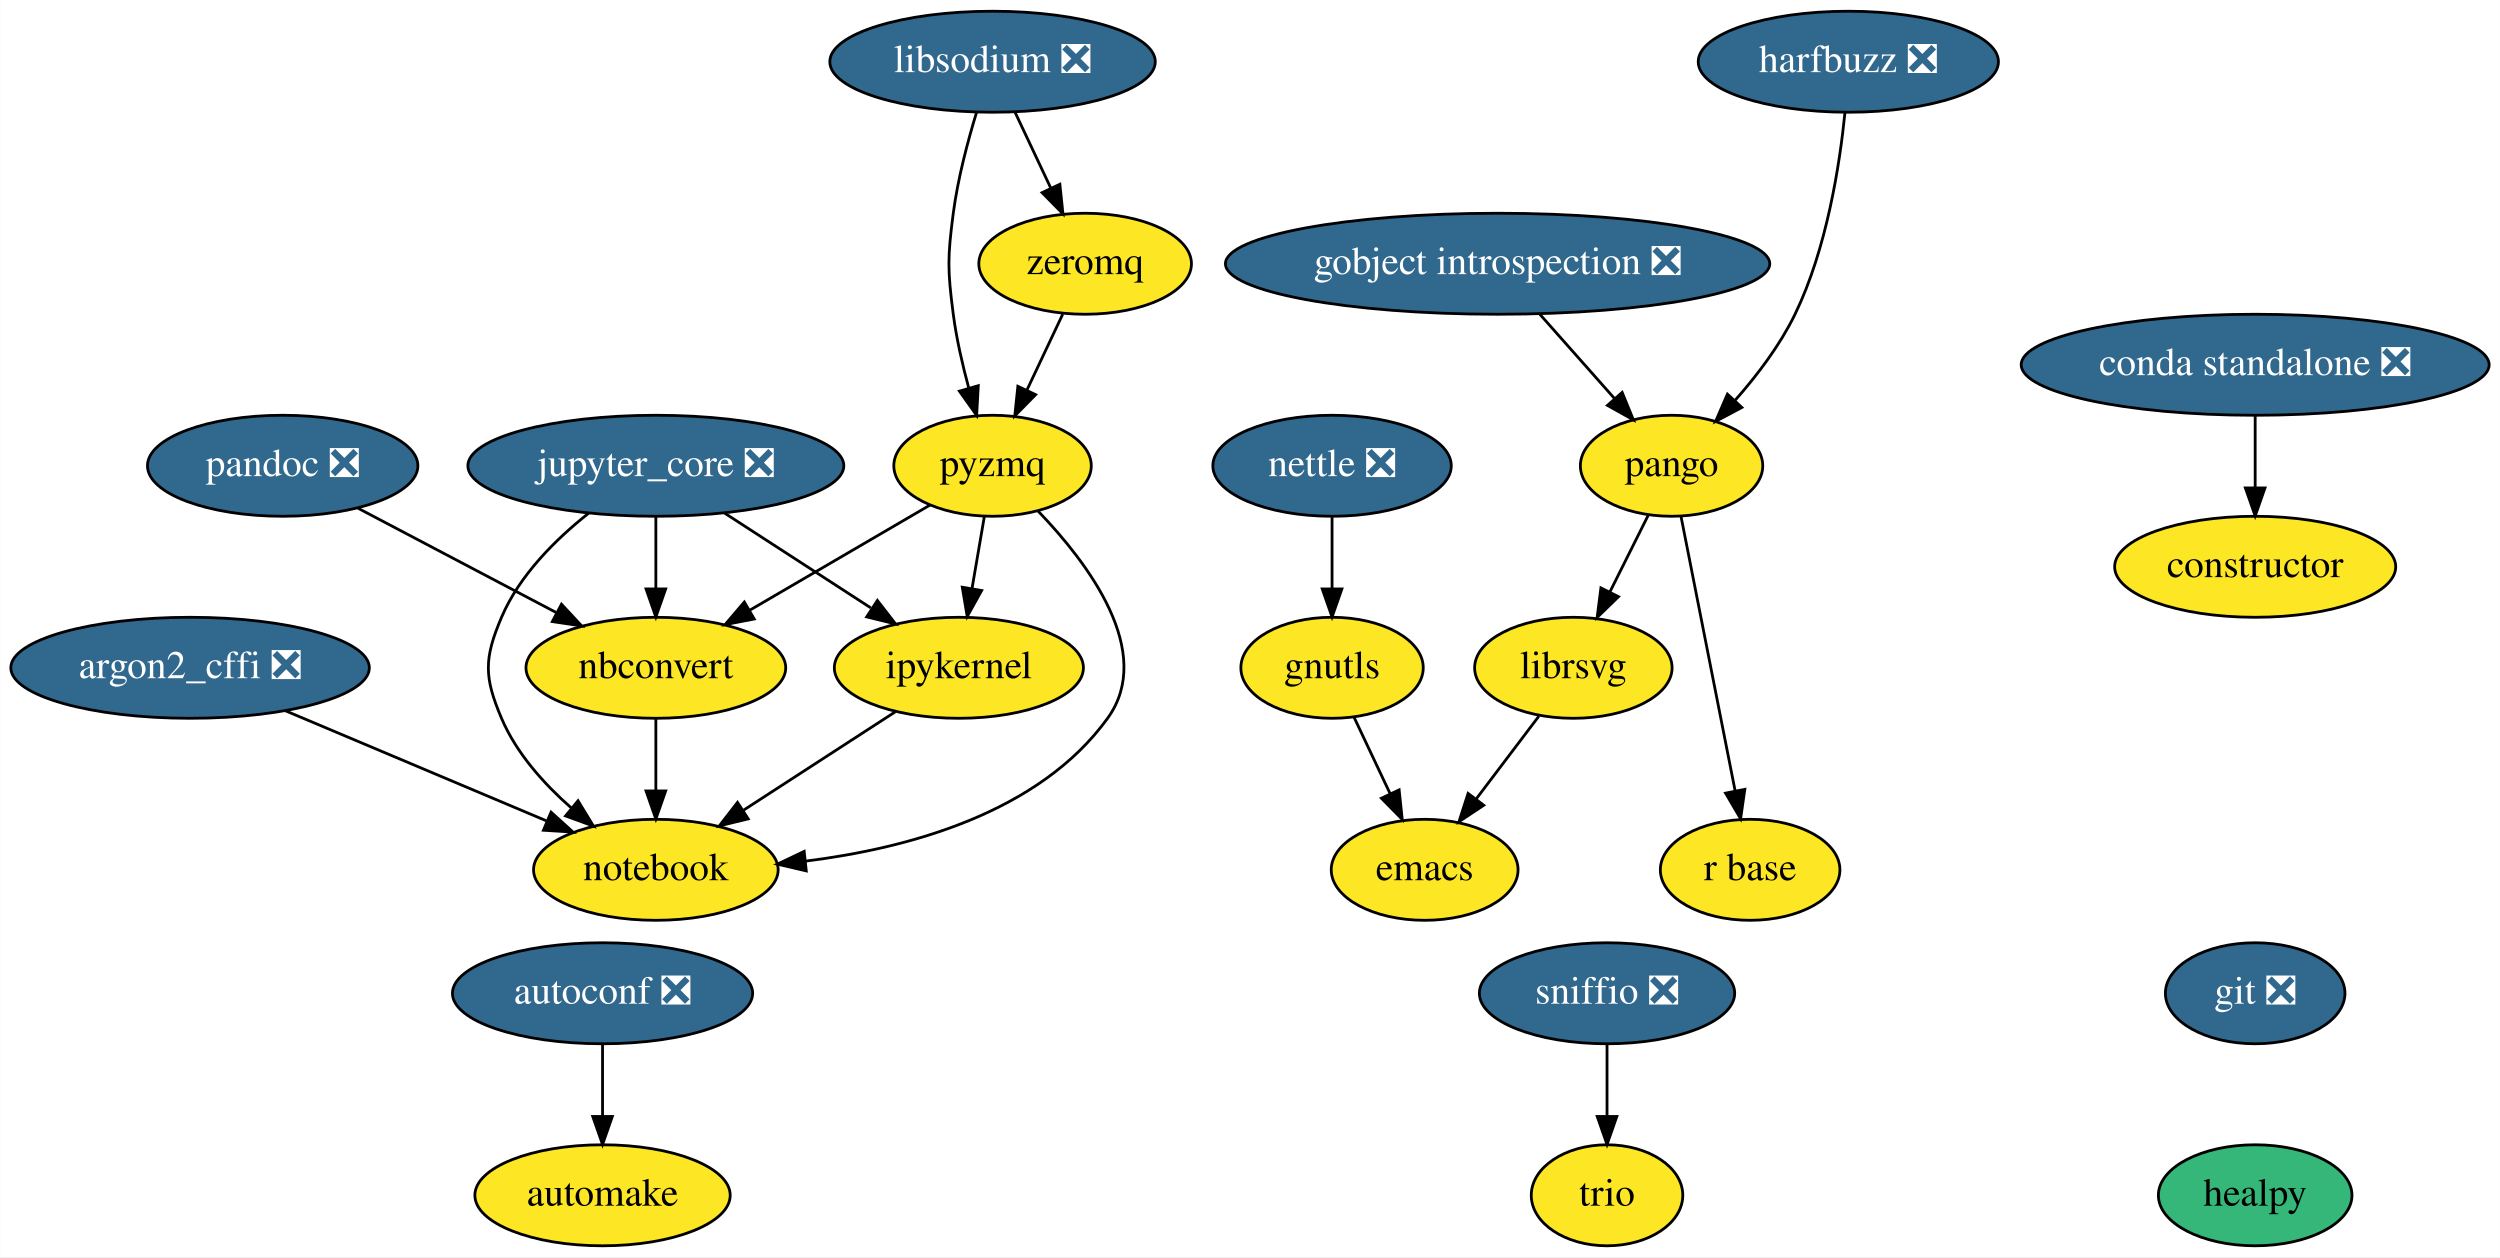
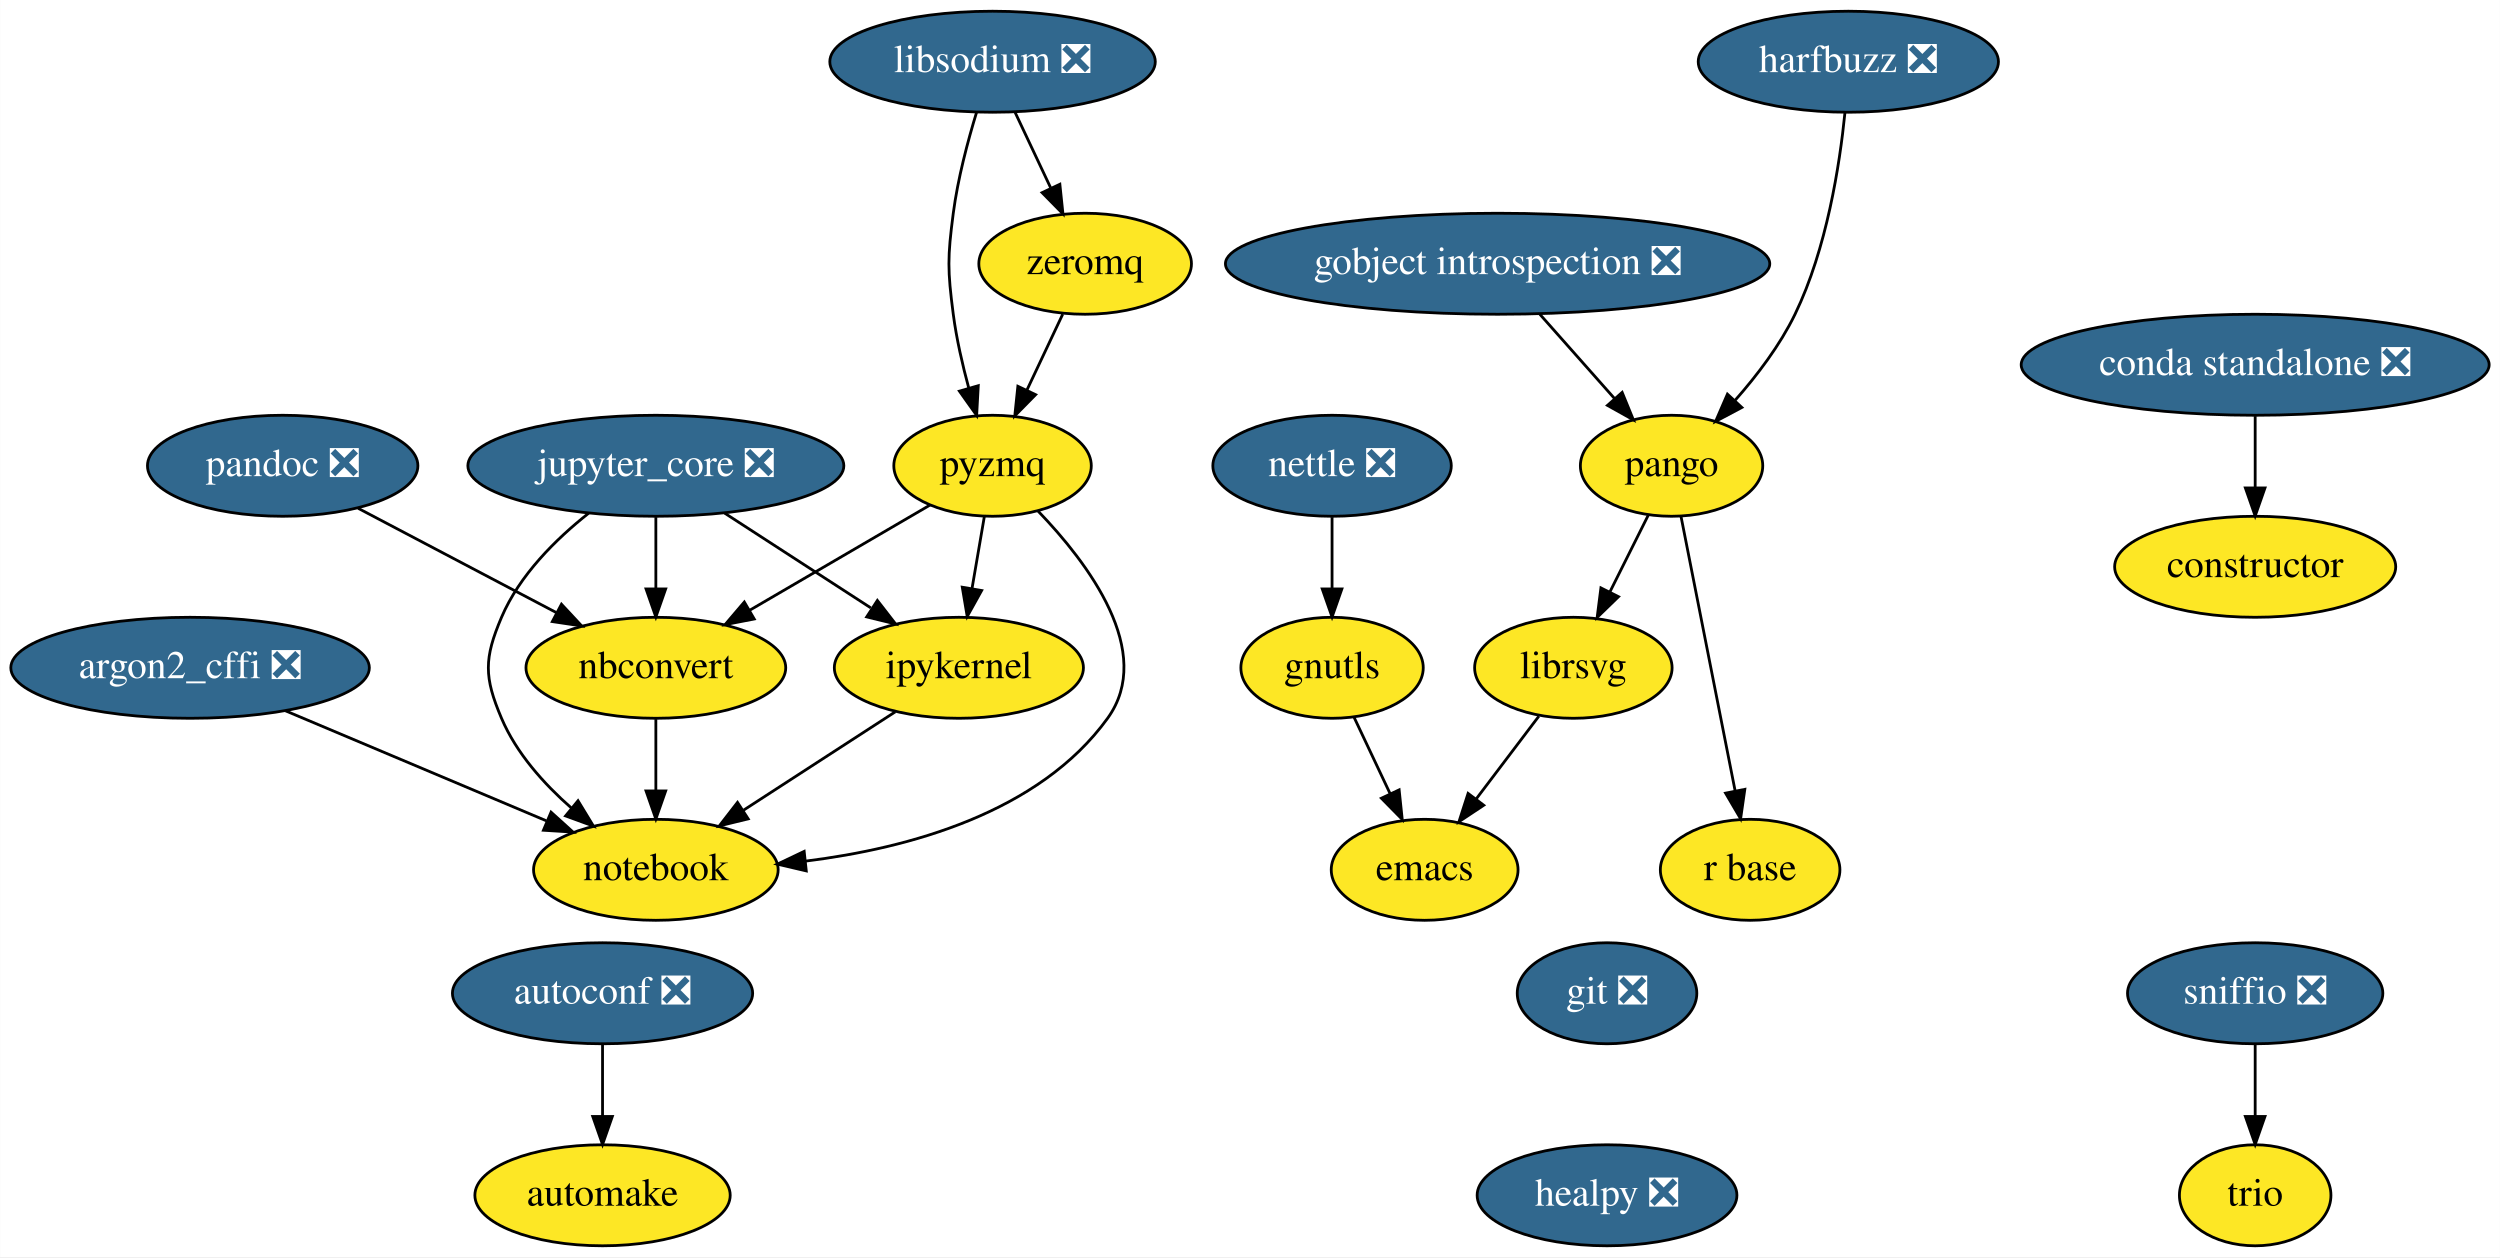
<svg xmlns="http://www.w3.org/2000/svg" xmlns:xlink="http://www.w3.org/1999/xlink" width="891pt" height="448pt" viewBox="0.00 0.00 890.89 448.00">
  <g id="graph0" class="graph" transform="scale(1 1) rotate(0) translate(4 444)">
    <polygon fill="white" stroke="transparent" points="-4,4 -4,-444 886.89,-444 886.89,4 -4,4" />
    <g id="node1" class="node">
      <g id="a_node1">
        <a xlink:href="https://github.com/conda-forge/argon2_cffi-feedstock/pull/26" xlink:title="argon2_cffi ❎">
          <ellipse fill="#31688e" stroke="black" cx="63.69" cy="-206" rx="63.89" ry="18" />
          <text text-anchor="middle" x="63.69" y="-202.3" font-family="Times,serif" font-size="14.00" fill="white">argon2_cffi ❎</text>
        </a>
      </g>
    </g>
    <g id="node2" class="node">
      <g id="a_node2">
        <a xlink:href="https://github.com/conda-forge/notebook-feedstock" xlink:title="notebook">
          <ellipse fill="#fde725" stroke="black" cx="229.69" cy="-134" rx="43.59" ry="18" />
          <text text-anchor="middle" x="229.69" y="-130.3" font-family="Times,serif" font-size="14.00">notebook</text>
        </a>
      </g>
    </g>
    <g id="edge1" class="edge">
      <path fill="none" stroke="black" d="M97.69,-190.67C124.67,-179.29 162.42,-163.37 190.64,-151.47" />
      <polygon fill="black" stroke="black" points="192.34,-154.55 200.19,-147.44 189.62,-148.1 192.34,-154.55" />
    </g>
    <g id="node3" class="node">
      <g id="a_node3">
        <a xlink:href="https://github.com/conda-forge/autoconf-feedstock/pull/30" xlink:title="autoconf ❎">
          <ellipse fill="#31688e" stroke="black" cx="210.69" cy="-90" rx="53.5" ry="18" />
          <text text-anchor="middle" x="210.69" y="-86.3" font-family="Times,serif" font-size="14.00" fill="white">autoconf ❎</text>
        </a>
      </g>
    </g>
    <g id="node4" class="node">
      <g id="a_node4">
        <a xlink:href="https://github.com/conda-forge/automake-feedstock" xlink:title="automake">
          <ellipse fill="#fde725" stroke="black" cx="210.69" cy="-18" rx="45.5" ry="18" />
          <text text-anchor="middle" x="210.69" y="-14.3" font-family="Times,serif" font-size="14.00">automake</text>
        </a>
      </g>
    </g>
    <g id="edge2" class="edge">
      <path fill="none" stroke="black" d="M210.69,-71.7C210.69,-63.98 210.69,-54.71 210.69,-46.11" />
      <polygon fill="black" stroke="black" points="214.19,-46.1 210.69,-36.1 207.19,-46.1 214.19,-46.1" />
    </g>
    <g id="node5" class="node">
      <g id="a_node5">
        <a xlink:href="https://github.com/conda-forge/constructor-feedstock" xlink:title="constructor">
          <ellipse fill="#fde725" stroke="black" cx="799.69" cy="-242" rx="50.09" ry="18" />
          <text text-anchor="middle" x="799.69" y="-238.3" font-family="Times,serif" font-size="14.00">constructor</text>
        </a>
      </g>
    </g>
    <g id="node6" class="node">
      <g id="a_node6">
        <a xlink:href="https://github.com/conda-forge/emacs-feedstock" xlink:title="emacs">
          <ellipse fill="#fde725" stroke="black" cx="503.69" cy="-134" rx="33.29" ry="18" />
          <text text-anchor="middle" x="503.69" y="-130.3" font-family="Times,serif" font-size="14.00">emacs</text>
        </a>
      </g>
    </g>
    <g id="node7" class="node">
      <g id="a_node7">
        <a xlink:href="https://github.com/conda-forge/git-feedstock/pull/88" xlink:title="git ❎">
-           <ellipse fill="#31688e" stroke="black" cx="799.69" cy="-90" rx="32" ry="18" />
-           <text text-anchor="middle" x="799.69" y="-86.3" font-family="Times,serif" font-size="14.00" fill="white">git ❎</text>
+           <ellipse fill="#31688e" stroke="black" cx="568.69" cy="-90" rx="32" ry="18" />
+           <text text-anchor="middle" x="568.69" y="-86.3" font-family="Times,serif" font-size="14.00" fill="white">git ❎</text>
        </a>
      </g>
    </g>
    <g id="node8" class="node">
      <g id="a_node8">
-         <a xlink:href="https://github.com/conda-forge/healpy-feedstock" xlink:title="healpy">
-           <ellipse fill="#35b779" stroke="black" cx="799.69" cy="-18" rx="34.5" ry="18" />
-           <text text-anchor="middle" x="799.69" y="-14.3" font-family="Times,serif" font-size="14.00">healpy</text>
+         <a xlink:href="https://github.com/conda-forge/healpy-feedstock/pull/33" xlink:title="healpy ❎">
+           <ellipse fill="#31688e" stroke="black" cx="568.69" cy="-18" rx="46.29" ry="18" />
+           <text text-anchor="middle" x="568.69" y="-14.3" font-family="Times,serif" font-size="14.00" fill="white">healpy ❎</text>
        </a>
      </g>
    </g>
    <g id="node9" class="node">
      <g id="a_node9">
        <a xlink:href="https://github.com/conda-forge/gnutls-feedstock" xlink:title="gnutls">
          <ellipse fill="#fde725" stroke="black" cx="470.69" cy="-206" rx="32.5" ry="18" />
          <text text-anchor="middle" x="470.69" y="-202.3" font-family="Times,serif" font-size="14.00">gnutls</text>
        </a>
      </g>
    </g>
    <g id="edge4" class="edge">
      <path fill="none" stroke="black" d="M478.51,-188.41C482.36,-180.25 487.09,-170.22 491.41,-161.07" />
      <polygon fill="black" stroke="black" points="494.6,-162.49 495.7,-151.96 488.27,-159.51 494.6,-162.49" />
    </g>
    <g id="node10" class="node">
      <g id="a_node10">
        <a xlink:href="https://github.com/conda-forge/gobject-introspection-feedstock/pull/31" xlink:title="gobject introspection ❎">
          <ellipse fill="#31688e" stroke="black" cx="529.69" cy="-350" rx="97" ry="18" />
          <text text-anchor="middle" x="529.69" y="-346.3" font-family="Times,serif" font-size="14.00" fill="white">gobject introspection ❎</text>
        </a>
      </g>
    </g>
    <g id="node11" class="node">
      <g id="a_node11">
        <a xlink:href="https://github.com/conda-forge/pango-feedstock" xlink:title="pango">
          <ellipse fill="#fde725" stroke="black" cx="591.69" cy="-278" rx="32.5" ry="18" />
          <text text-anchor="middle" x="591.69" y="-274.3" font-family="Times,serif" font-size="14.00">pango</text>
        </a>
      </g>
    </g>
    <g id="edge5" class="edge">
      <path fill="none" stroke="black" d="M544.7,-332.05C552.73,-322.99 562.74,-311.69 571.45,-301.86" />
      <polygon fill="black" stroke="black" points="574.08,-304.16 578.09,-294.36 568.84,-299.52 574.08,-304.16" />
    </g>
    <g id="node12" class="node">
      <g id="a_node12">
        <a xlink:href="https://github.com/conda-forge/librsvg-feedstock" xlink:title="librsvg">
          <ellipse fill="#fde725" stroke="black" cx="556.69" cy="-206" rx="35.19" ry="18" />
          <text text-anchor="middle" x="556.69" y="-202.3" font-family="Times,serif" font-size="14.00">librsvg</text>
        </a>
      </g>
    </g>
    <g id="edge6" class="edge">
      <path fill="none" stroke="black" d="M583.4,-260.41C579.32,-252.25 574.3,-242.22 569.73,-233.07" />
      <polygon fill="black" stroke="black" points="572.78,-231.34 565.17,-223.96 566.51,-234.47 572.78,-231.34" />
    </g>
    <g id="node13" class="node">
      <g id="a_node13">
        <a xlink:href="https://github.com/conda-forge/r-base-feedstock" xlink:title="r base">
          <ellipse fill="#fde725" stroke="black" cx="619.69" cy="-134" rx="32" ry="18" />
          <text text-anchor="middle" x="619.69" y="-130.3" font-family="Times,serif" font-size="14.00">r base</text>
        </a>
      </g>
    </g>
    <g id="edge7" class="edge">
      <path fill="none" stroke="black" d="M595.07,-259.87C599.86,-235.56 608.69,-190.82 614.37,-162.01" />
      <polygon fill="black" stroke="black" points="617.8,-162.68 616.3,-152.19 610.94,-161.32 617.8,-162.68" />
    </g>
    <g id="edge14" class="edge">
      <path fill="none" stroke="black" d="M544.4,-188.76C537.78,-180.02 529.48,-169.05 522.1,-159.31" />
      <polygon fill="black" stroke="black" points="524.75,-157.01 515.92,-151.15 519.17,-161.23 524.75,-157.01" />
    </g>
    <g id="node14" class="node">
      <g id="a_node14">
        <a xlink:href="https://github.com/conda-forge/harfbuzz-feedstock/pull/58" xlink:title="harfbuzz ❎">
          <ellipse fill="#31688e" stroke="black" cx="654.69" cy="-422" rx="53.5" ry="18" />
          <text text-anchor="middle" x="654.69" y="-418.3" font-family="Times,serif" font-size="14.00" fill="white">harfbuzz ❎</text>
        </a>
      </g>
    </g>
    <g id="edge8" class="edge">
      <path fill="none" stroke="black" d="M653.48,-403.81C651.62,-385.28 647,-355.31 635.69,-332 630.34,-320.96 622.21,-310.26 614.39,-301.39" />
      <polygon fill="black" stroke="black" points="616.74,-298.78 607.38,-293.81 611.6,-303.53 616.74,-298.78" />
    </g>
    <g id="node15" class="node">
      <g id="a_node15">
        <a xlink:href="https://github.com/conda-forge/ipykernel-feedstock" xlink:title="ipykernel">
          <ellipse fill="#fde725" stroke="black" cx="337.69" cy="-206" rx="44.39" ry="18" />
          <text text-anchor="middle" x="337.69" y="-202.3" font-family="Times,serif" font-size="14.00">ipykernel</text>
        </a>
      </g>
    </g>
    <g id="edge9" class="edge">
      <path fill="none" stroke="black" d="M315.05,-190.33C299.36,-180.15 278.25,-166.47 260.95,-155.26" />
      <polygon fill="black" stroke="black" points="262.6,-152.16 252.3,-149.65 258.79,-158.03 262.6,-152.16" />
    </g>
    <g id="node16" class="node">
      <g id="a_node16">
        <a xlink:href="https://github.com/conda-forge/jupyter_core-feedstock/pull/31" xlink:title="jupyter_core ❎">
          <ellipse fill="#31688e" stroke="black" cx="229.69" cy="-278" rx="67" ry="18" />
          <text text-anchor="middle" x="229.69" y="-274.3" font-family="Times,serif" font-size="14.00" fill="white">jupyter_core ❎</text>
        </a>
      </g>
    </g>
    <g id="edge10" class="edge">
      <path fill="none" stroke="black" d="M205.75,-261.1C194.02,-251.83 181.08,-239.01 174.69,-224 168.43,-209.28 168.43,-202.72 174.69,-188 179.97,-175.58 189.75,-164.66 199.61,-156" />
      <polygon fill="black" stroke="black" points="201.95,-158.62 207.46,-149.57 197.51,-153.2 201.95,-158.62" />
    </g>
    <g id="edge11" class="edge">
      <path fill="none" stroke="black" d="M254.2,-261.12C269.64,-251.11 289.72,-238.1 306.31,-227.34" />
      <polygon fill="black" stroke="black" points="308.64,-230 315.13,-221.63 304.83,-224.13 308.64,-230" />
    </g>
    <g id="node17" class="node">
      <g id="a_node17">
        <a xlink:href="https://github.com/conda-forge/nbconvert-feedstock" xlink:title="nbconvert">
          <ellipse fill="#fde725" stroke="black" cx="229.69" cy="-206" rx="46.29" ry="18" />
          <text text-anchor="middle" x="229.69" y="-202.3" font-family="Times,serif" font-size="14.00">nbconvert</text>
        </a>
      </g>
    </g>
    <g id="edge12" class="edge">
      <path fill="none" stroke="black" d="M229.69,-259.7C229.69,-251.98 229.69,-242.71 229.69,-234.11" />
      <polygon fill="black" stroke="black" points="233.19,-234.1 229.69,-224.1 226.19,-234.1 233.19,-234.1" />
    </g>
    <g id="edge13" class="edge">
      <path fill="none" stroke="black" d="M229.69,-187.7C229.69,-179.98 229.69,-170.71 229.69,-162.11" />
      <polygon fill="black" stroke="black" points="233.19,-162.1 229.69,-152.1 226.19,-162.1 233.19,-162.1" />
    </g>
    <g id="node18" class="node">
      <g id="a_node18">
        <a xlink:href="https://github.com/conda-forge/libsodium-feedstock/pull/19" xlink:title="libsodium ❎">
          <ellipse fill="#31688e" stroke="black" cx="349.69" cy="-422" rx="58" ry="18" />
          <text text-anchor="middle" x="349.69" y="-418.3" font-family="Times,serif" font-size="14.00" fill="white">libsodium ❎</text>
        </a>
      </g>
    </g>
    <g id="node19" class="node">
      <g id="a_node19">
        <a xlink:href="https://github.com/conda-forge/pyzmq-feedstock" xlink:title="pyzmq">
          <ellipse fill="#fde725" stroke="black" cx="349.69" cy="-278" rx="35.19" ry="18" />
          <text text-anchor="middle" x="349.69" y="-274.3" font-family="Times,serif" font-size="14.00">pyzmq</text>
        </a>
      </g>
    </g>
    <g id="edge15" class="edge">
      <path fill="none" stroke="black" d="M344.02,-404.04C340.87,-393.74 337.29,-380.27 335.69,-368 333.63,-352.13 333.63,-347.87 335.69,-332 336.83,-323.28 338.97,-313.95 341.24,-305.58" />
      <polygon fill="black" stroke="black" points="344.6,-306.54 344.02,-295.96 337.88,-304.6 344.6,-306.54" />
    </g>
    <g id="node20" class="node">
      <g id="a_node20">
        <a xlink:href="https://github.com/conda-forge/zeromq-feedstock" xlink:title="zeromq">
          <ellipse fill="#fde725" stroke="black" cx="382.69" cy="-350" rx="37.89" ry="18" />
          <text text-anchor="middle" x="382.69" y="-346.3" font-family="Times,serif" font-size="14.00">zeromq</text>
        </a>
      </g>
    </g>
    <g id="edge16" class="edge">
      <path fill="none" stroke="black" d="M357.68,-404.05C361.49,-395.97 366.14,-386.12 370.38,-377.11" />
      <polygon fill="black" stroke="black" points="373.68,-378.33 374.78,-367.79 367.35,-375.34 373.68,-378.33" />
    </g>
    <g id="edge17" class="edge">
      <path fill="none" stroke="black" d="M365.89,-261.87C383.73,-243.36 407.75,-211.57 390.69,-188 366.33,-154.33 319.85,-141.68 283.07,-137.1" />
      <polygon fill="black" stroke="black" points="283.3,-133.61 272.98,-136.02 282.55,-140.57 283.3,-133.61" />
    </g>
    <g id="edge18" class="edge">
      <path fill="none" stroke="black" d="M346.79,-260.05C345.47,-252.35 343.87,-243.03 342.39,-234.36" />
      <polygon fill="black" stroke="black" points="345.8,-233.54 340.66,-224.28 338.9,-234.72 345.8,-233.54" />
    </g>
    <g id="edge19" class="edge">
      <path fill="none" stroke="black" d="M327.4,-264C309.34,-253.46 283.6,-238.44 263.07,-226.47" />
      <polygon fill="black" stroke="black" points="264.75,-223.4 254.35,-221.38 261.22,-229.44 264.75,-223.4" />
    </g>
    <g id="edge20" class="edge">
      <path fill="none" stroke="black" d="M374.71,-332.05C370.9,-323.97 366.25,-314.12 362,-305.11" />
      <polygon fill="black" stroke="black" points="365.04,-303.34 357.61,-295.79 358.71,-306.33 365.04,-303.34" />
    </g>
    <g id="node21" class="node">
      <g id="a_node21">
        <a xlink:href="https://github.com/conda-forge/nettle-feedstock/pull/7" xlink:title="nettle ❎">
          <ellipse fill="#31688e" stroke="black" cx="470.69" cy="-278" rx="42.49" ry="18" />
          <text text-anchor="middle" x="470.69" y="-274.3" font-family="Times,serif" font-size="14.00" fill="white">nettle ❎</text>
        </a>
      </g>
    </g>
    <g id="edge21" class="edge">
      <path fill="none" stroke="black" d="M470.69,-259.7C470.69,-251.98 470.69,-242.71 470.69,-234.11" />
      <polygon fill="black" stroke="black" points="474.19,-234.1 470.69,-224.1 467.19,-234.1 474.19,-234.1" />
    </g>
    <g id="node22" class="node">
      <g id="a_node22">
        <a xlink:href="https://github.com/conda-forge/pandoc-feedstock/pull/81" xlink:title="pandoc ❎">
          <ellipse fill="#31688e" stroke="black" cx="96.69" cy="-278" rx="48.19" ry="18" />
          <text text-anchor="middle" x="96.69" y="-274.3" font-family="Times,serif" font-size="14.00" fill="white">pandoc ❎</text>
        </a>
      </g>
    </g>
    <g id="edge22" class="edge">
      <path fill="none" stroke="black" d="M123.61,-262.83C143.93,-252.14 172.01,-237.36 194.18,-225.69" />
      <polygon fill="black" stroke="black" points="196.05,-228.66 203.27,-220.91 192.79,-222.47 196.05,-228.66" />
    </g>
    <g id="node23" class="node">
      <g id="a_node23">
        <a xlink:href="https://github.com/conda-forge/trio-feedstock" xlink:title="trio">
-           <ellipse fill="#fde725" stroke="black" cx="568.69" cy="-18" rx="27" ry="18" />
-           <text text-anchor="middle" x="568.69" y="-14.3" font-family="Times,serif" font-size="14.00">trio</text>
+           <ellipse fill="#fde725" stroke="black" cx="799.69" cy="-18" rx="27" ry="18" />
+           <text text-anchor="middle" x="799.69" y="-14.3" font-family="Times,serif" font-size="14.00">trio</text>
        </a>
      </g>
    </g>
    <g id="node24" class="node">
      <g id="a_node24">
        <a xlink:href="https://github.com/conda-forge/sniffio-feedstock/pull/10" xlink:title="sniffio ❎">
-           <ellipse fill="#31688e" stroke="black" cx="568.69" cy="-90" rx="45.5" ry="18" />
-           <text text-anchor="middle" x="568.69" y="-86.3" font-family="Times,serif" font-size="14.00" fill="white">sniffio ❎</text>
+           <ellipse fill="#31688e" stroke="black" cx="799.69" cy="-90" rx="45.5" ry="18" />
+           <text text-anchor="middle" x="799.69" y="-86.3" font-family="Times,serif" font-size="14.00" fill="white">sniffio ❎</text>
        </a>
      </g>
    </g>
    <g id="edge23" class="edge">
-       <path fill="none" stroke="black" d="M568.69,-71.7C568.69,-63.98 568.69,-54.71 568.69,-46.11" />
-       <polygon fill="black" stroke="black" points="572.19,-46.1 568.69,-36.1 565.19,-46.1 572.19,-46.1" />
+       <path fill="none" stroke="black" d="M799.69,-71.7C799.69,-63.98 799.69,-54.71 799.69,-46.11" />
+       <polygon fill="black" stroke="black" points="803.19,-46.1 799.69,-36.1 796.19,-46.1 803.19,-46.1" />
    </g>
    <g id="node25" class="node">
      <g id="a_node25">
        <a xlink:href="https://github.com/conda-forge/conda-standalone-feedstock/pull/10" xlink:title="conda standalone ❎">
          <ellipse fill="#31688e" stroke="black" cx="799.69" cy="-314" rx="83.39" ry="18" />
          <text text-anchor="middle" x="799.69" y="-310.3" font-family="Times,serif" font-size="14.00" fill="white">conda standalone ❎</text>
        </a>
      </g>
    </g>
    <g id="edge24" class="edge">
      <path fill="none" stroke="black" d="M799.69,-295.7C799.69,-287.98 799.69,-278.71 799.69,-270.11" />
      <polygon fill="black" stroke="black" points="803.19,-270.1 799.69,-260.1 796.19,-270.1 803.19,-270.1" />
    </g>
  </g>
</svg>
